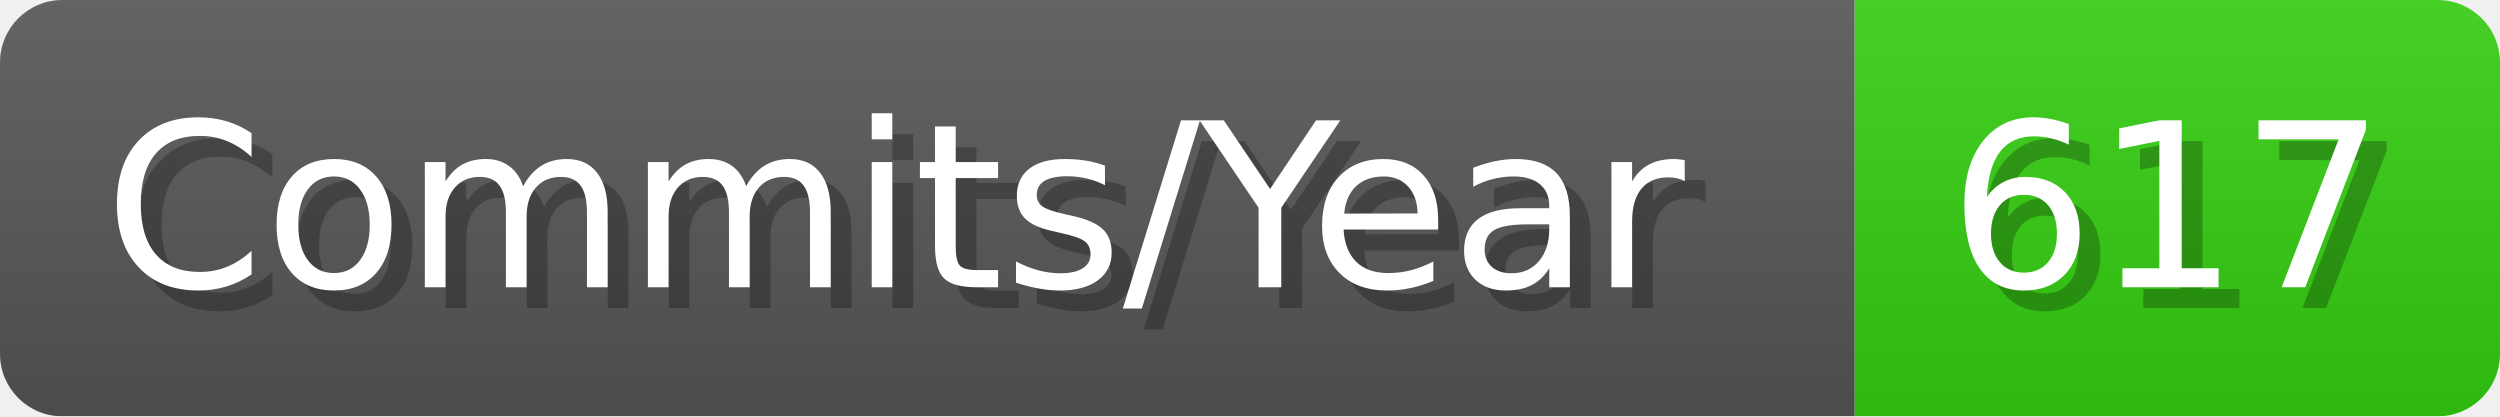
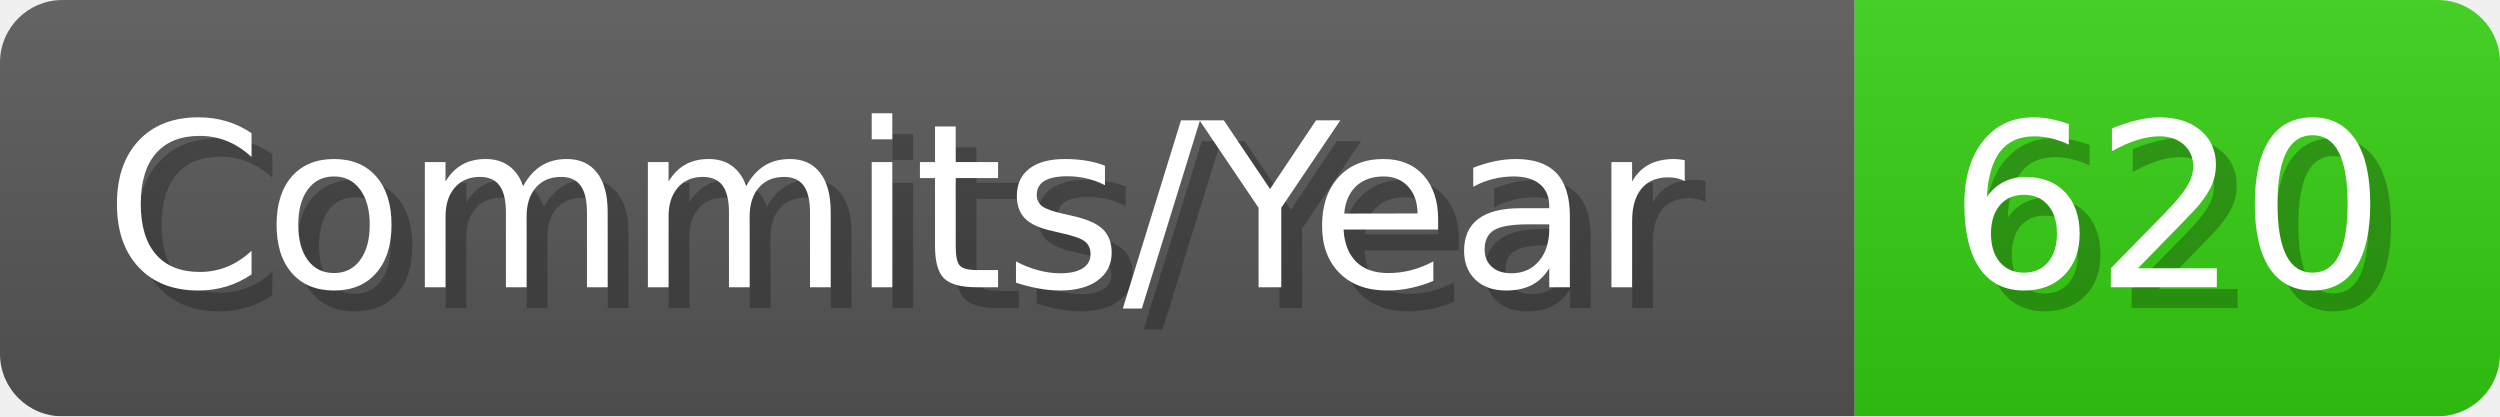
- <svg xmlns="http://www.w3.org/2000/svg" width="120.1" height="20" viewBox="0 0 1201 200" role="img" aria-label="Commits/Year: 617">
+ <svg xmlns="http://www.w3.org/2000/svg" width="120.1" height="20" viewBox="0 0 1201 200" role="img" aria-label="Commits/Year: 620">
  <linearGradient id="aUPdi" x2="0" y2="100%">
    <stop offset="0" stop-opacity=".1" stop-color="#EEE" />
    <stop offset="1" stop-opacity=".1" />
  </linearGradient>
  <mask id="WfAiQ">
    <rect width="1201" height="200" rx="30" fill="#FFF" />
  </mask>
  <g mask="url(#WfAiQ)">
    <rect width="891" height="200" fill="#555" />
    <rect width="310" height="200" fill="#3C1" x="891" />
    <rect width="1201" height="200" fill="url(#aUPdi)" />
  </g>
  <g aria-hidden="true" fill="#fff" text-anchor="start" font-family="Verdana,DejaVu Sans,sans-serif" font-size="110">
    <text x="60" y="148" textLength="791" fill="#000" opacity="0.25">Commits/Year</text>
    <text x="50" y="138" textLength="791">Commits/Year</text>
-     <text x="946" y="148" textLength="210" fill="#000" opacity="0.25">617</text>
-     <text x="936" y="138" textLength="210">617</text>
+     <text x="946" y="148" textLength="210" fill="#000" opacity="0.25">620</text>
+     <text x="936" y="138" textLength="210">620</text>
  </g>
</svg>
